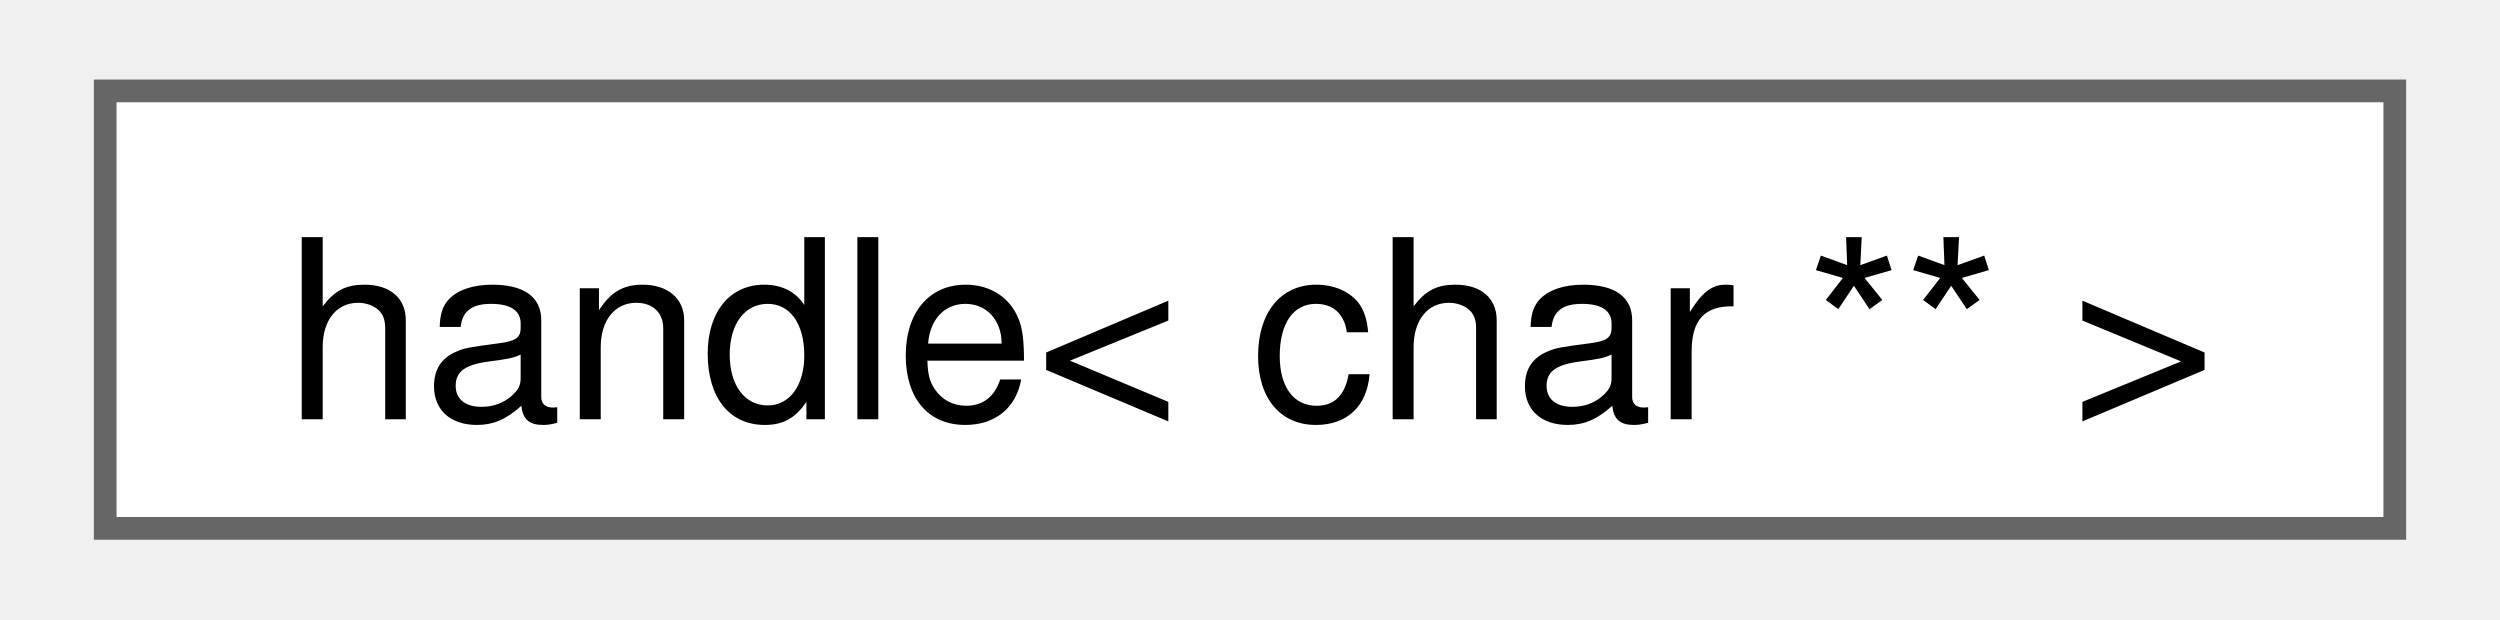
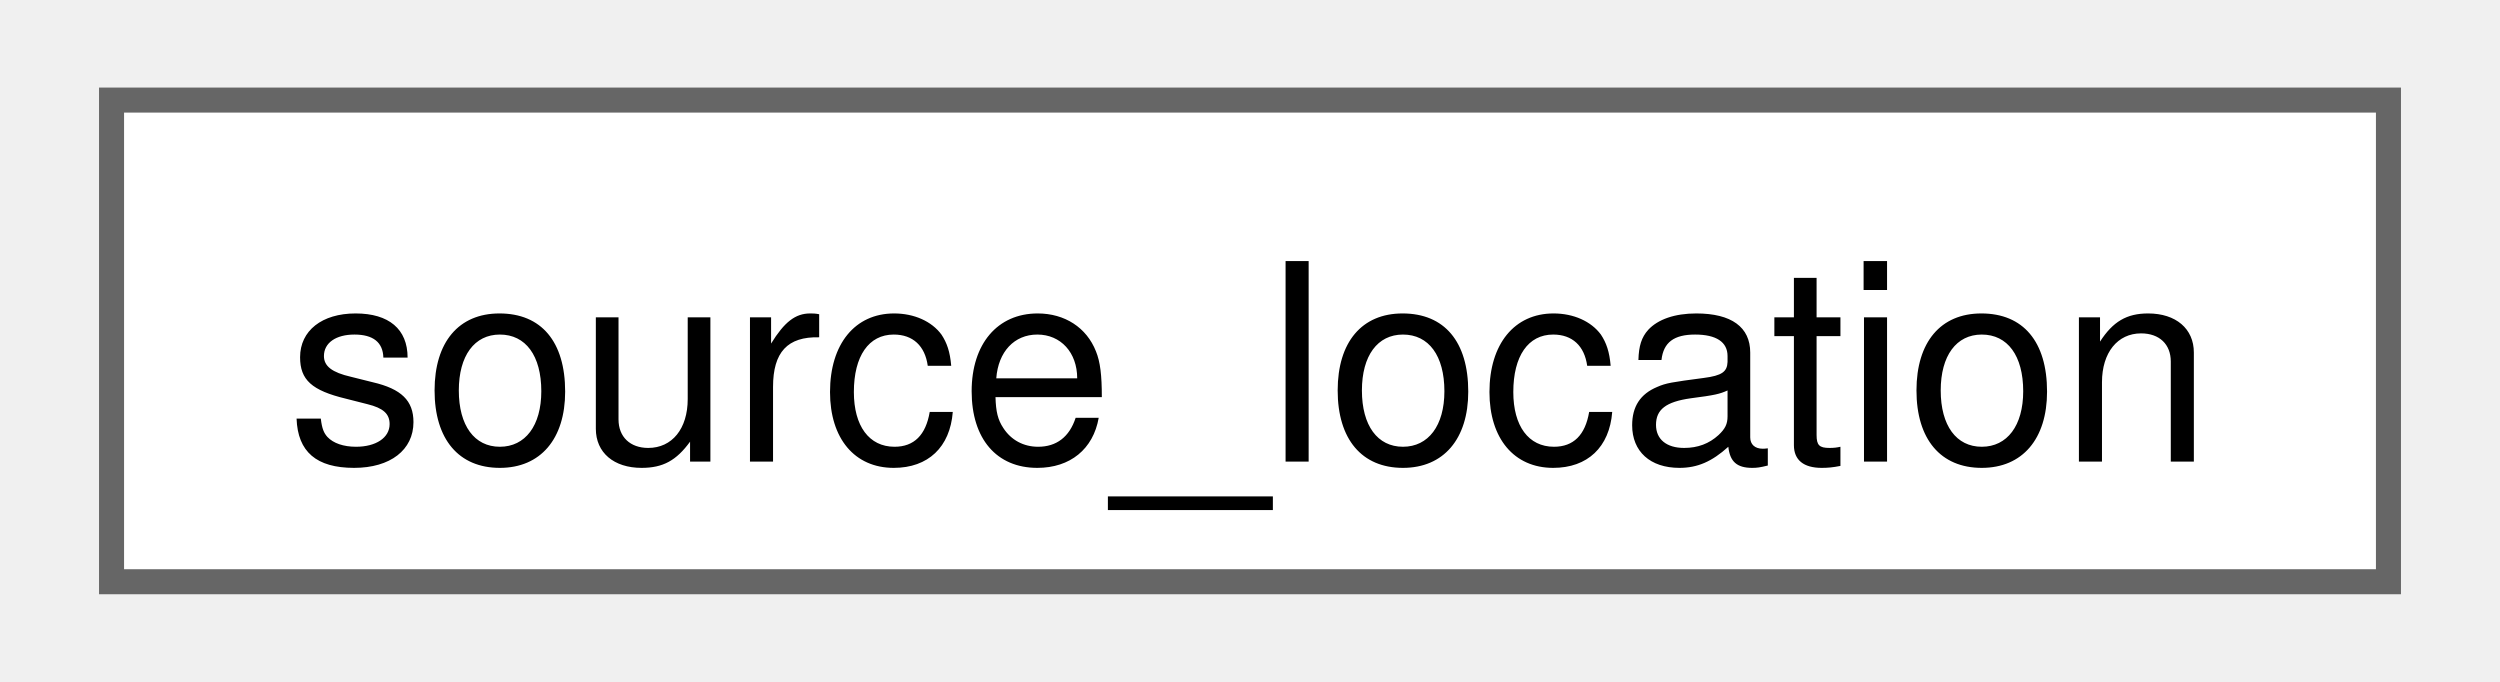
- <svg xmlns="http://www.w3.org/2000/svg" xmlns:xlink="http://www.w3.org/1999/xlink" width="109pt" height="27pt" viewBox="0.00 0.00 108.75 27.25">
+ <svg xmlns="http://www.w3.org/2000/svg" xmlns:xlink="http://www.w3.org/1999/xlink" width="99pt" height="27pt" viewBox="0.00 0.00 99.00 27.25">
  <g id="graph0" class="graph" transform="scale(1 1) rotate(0) translate(4 23.25)">
    <g id="Node000000" class="node">
      <g id="a_Node000000">
-         <a xlink:href="classfloppy_1_1stacktrace_1_1details_1_1handle.html" target="_top" xlink:title=" ">
-           <polygon fill="white" stroke="#666666" points="100.75,-19.25 0,-19.25 0,0 100.75,0 100.75,-19.25" />
-           <text text-anchor="middle" x="50.38" y="-4.8" font-family="Helvetica,sans-Serif" font-size="11.00">handle&lt; char ** &gt;</text>
+         <a xlink:href="structfloppy_1_1source__location.html" target="_top" xlink:title="Provides information about the location of the current source file.">
+           <polygon fill="white" stroke="#666666" points="91,-19.25 0,-19.25 0,0 91,0 91,-19.25" />
+           <text text-anchor="middle" x="45.5" y="-4.8" font-family="Helvetica,sans-Serif" font-size="11.00">source_location</text>
        </a>
      </g>
    </g>
  </g>
</svg>
